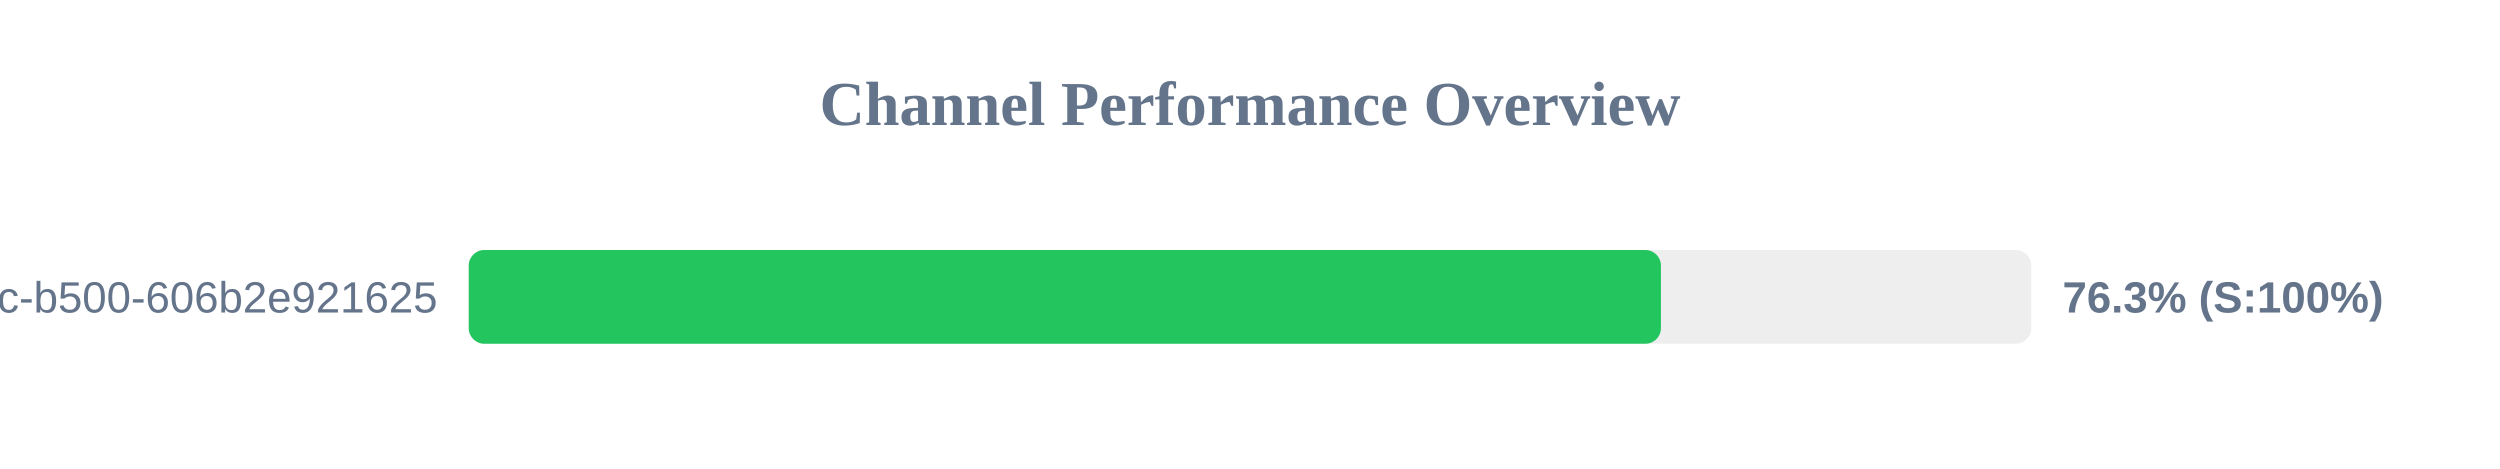
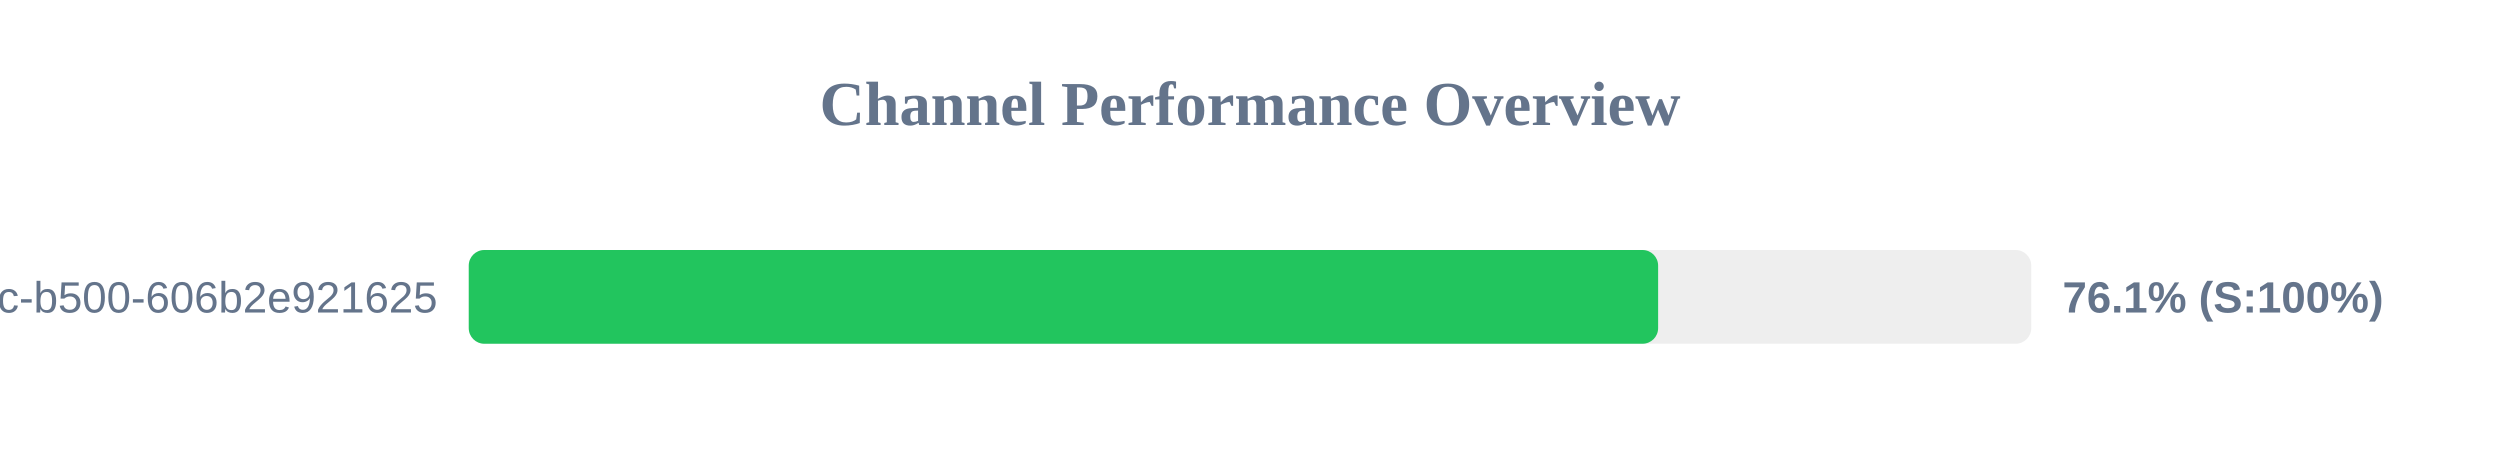
<svg xmlns="http://www.w3.org/2000/svg" width="800" height="150" version="1.1">
  <style>
        .row { font: 14px Arial; fill: #64748b; }
        .score { font: bold 14px Arial; fill: #64748b; }
    </style>
  <text x="400" y="40" text-anchor="middle" font-size="20px" font-weight="bold" fill="#64748b">Channel Performance Overview</text>
  <rect x="150" y="80" width="500" height="30" fill="#eee" rx="5" />
-   <rect x="150" y="80" width="381.5" height="30" fill="#22c55e" rx="5" />
+   <rect x="150" y="80" width="380.6" height="30" fill="#22c55e" rx="5" />
  <text x="140" y="100" text-anchor="end" class="row">?uuid=f901861b-6491-450c-b500-606b2e921625</text>
-   <text x="660" y="100" text-anchor="start" class="score">76.3% (S:100%)</text>
+   <text x="660" y="100" text-anchor="start" class="score">76.1% (S:100%)</text>
</svg>
